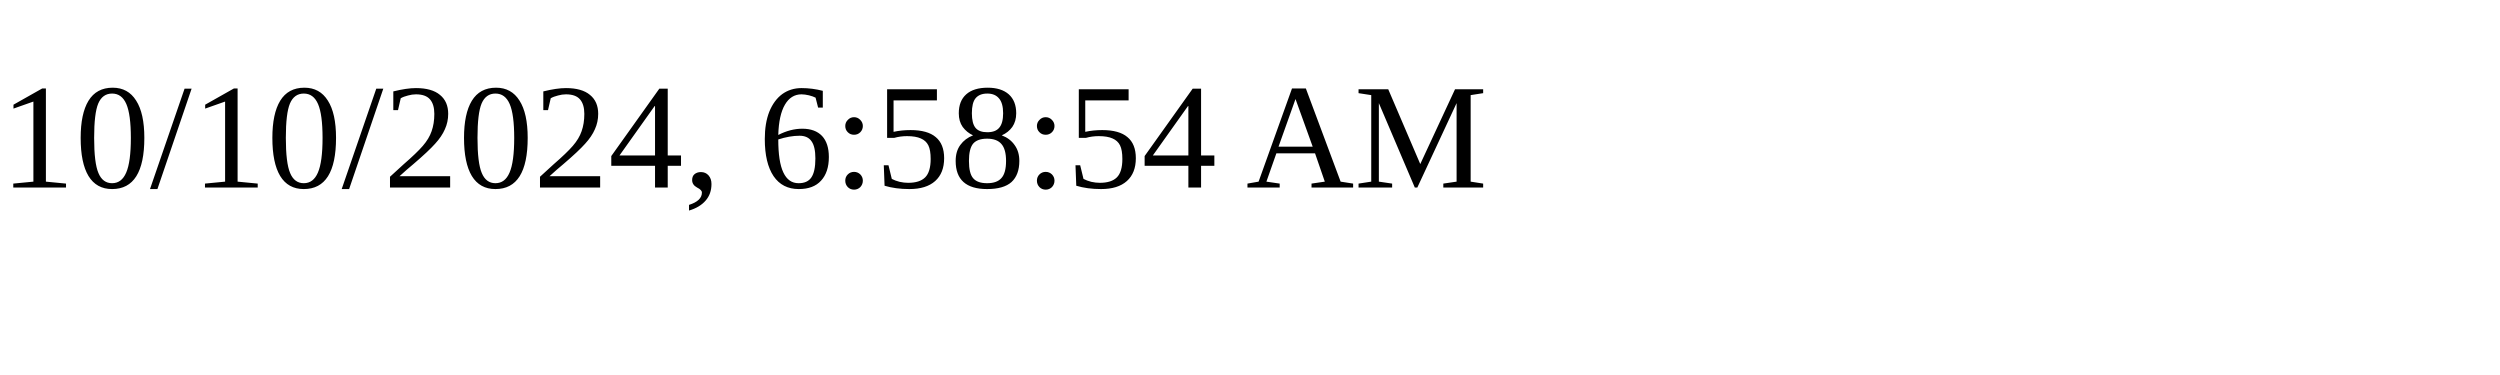
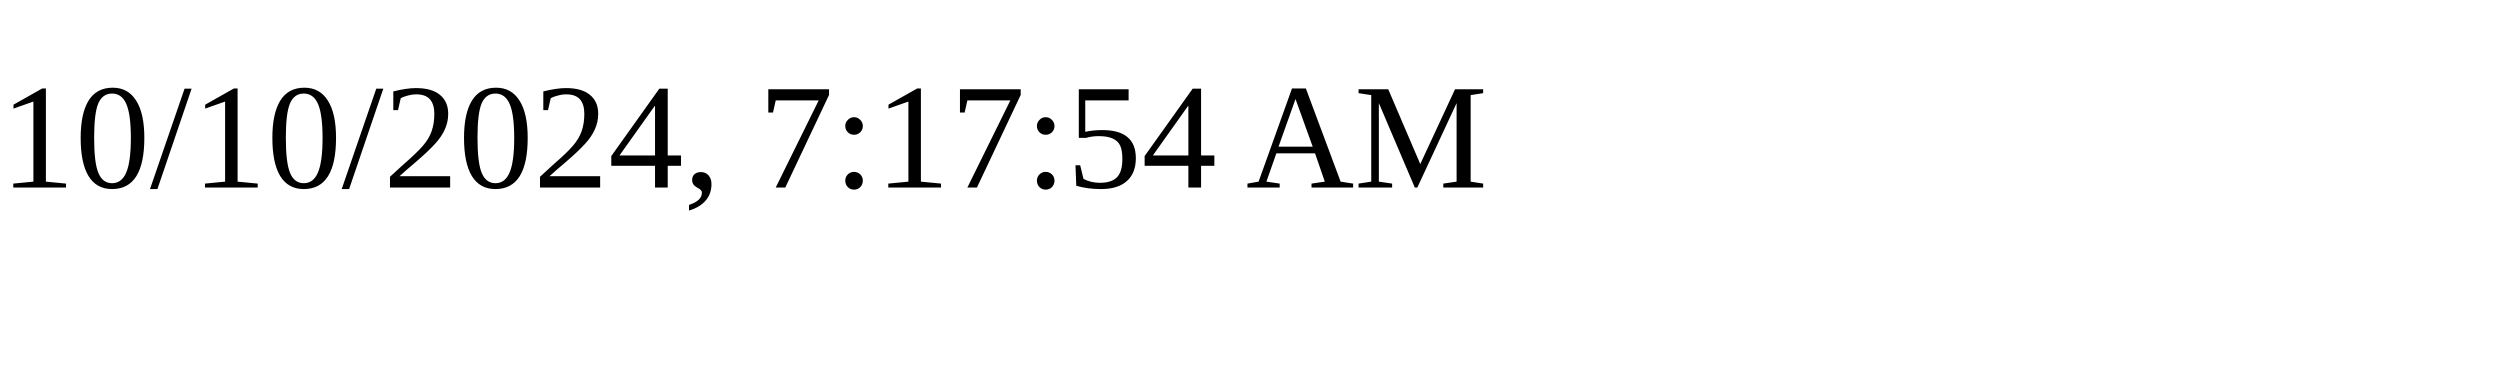
<svg xmlns="http://www.w3.org/2000/svg" height="30" width="200">
-   <text x="0" y="15">10/10/2024, 6:58:54 AM</text>
+   <text x="0" y="15">10/10/2024, 7:17:54 AM</text>
</svg>
